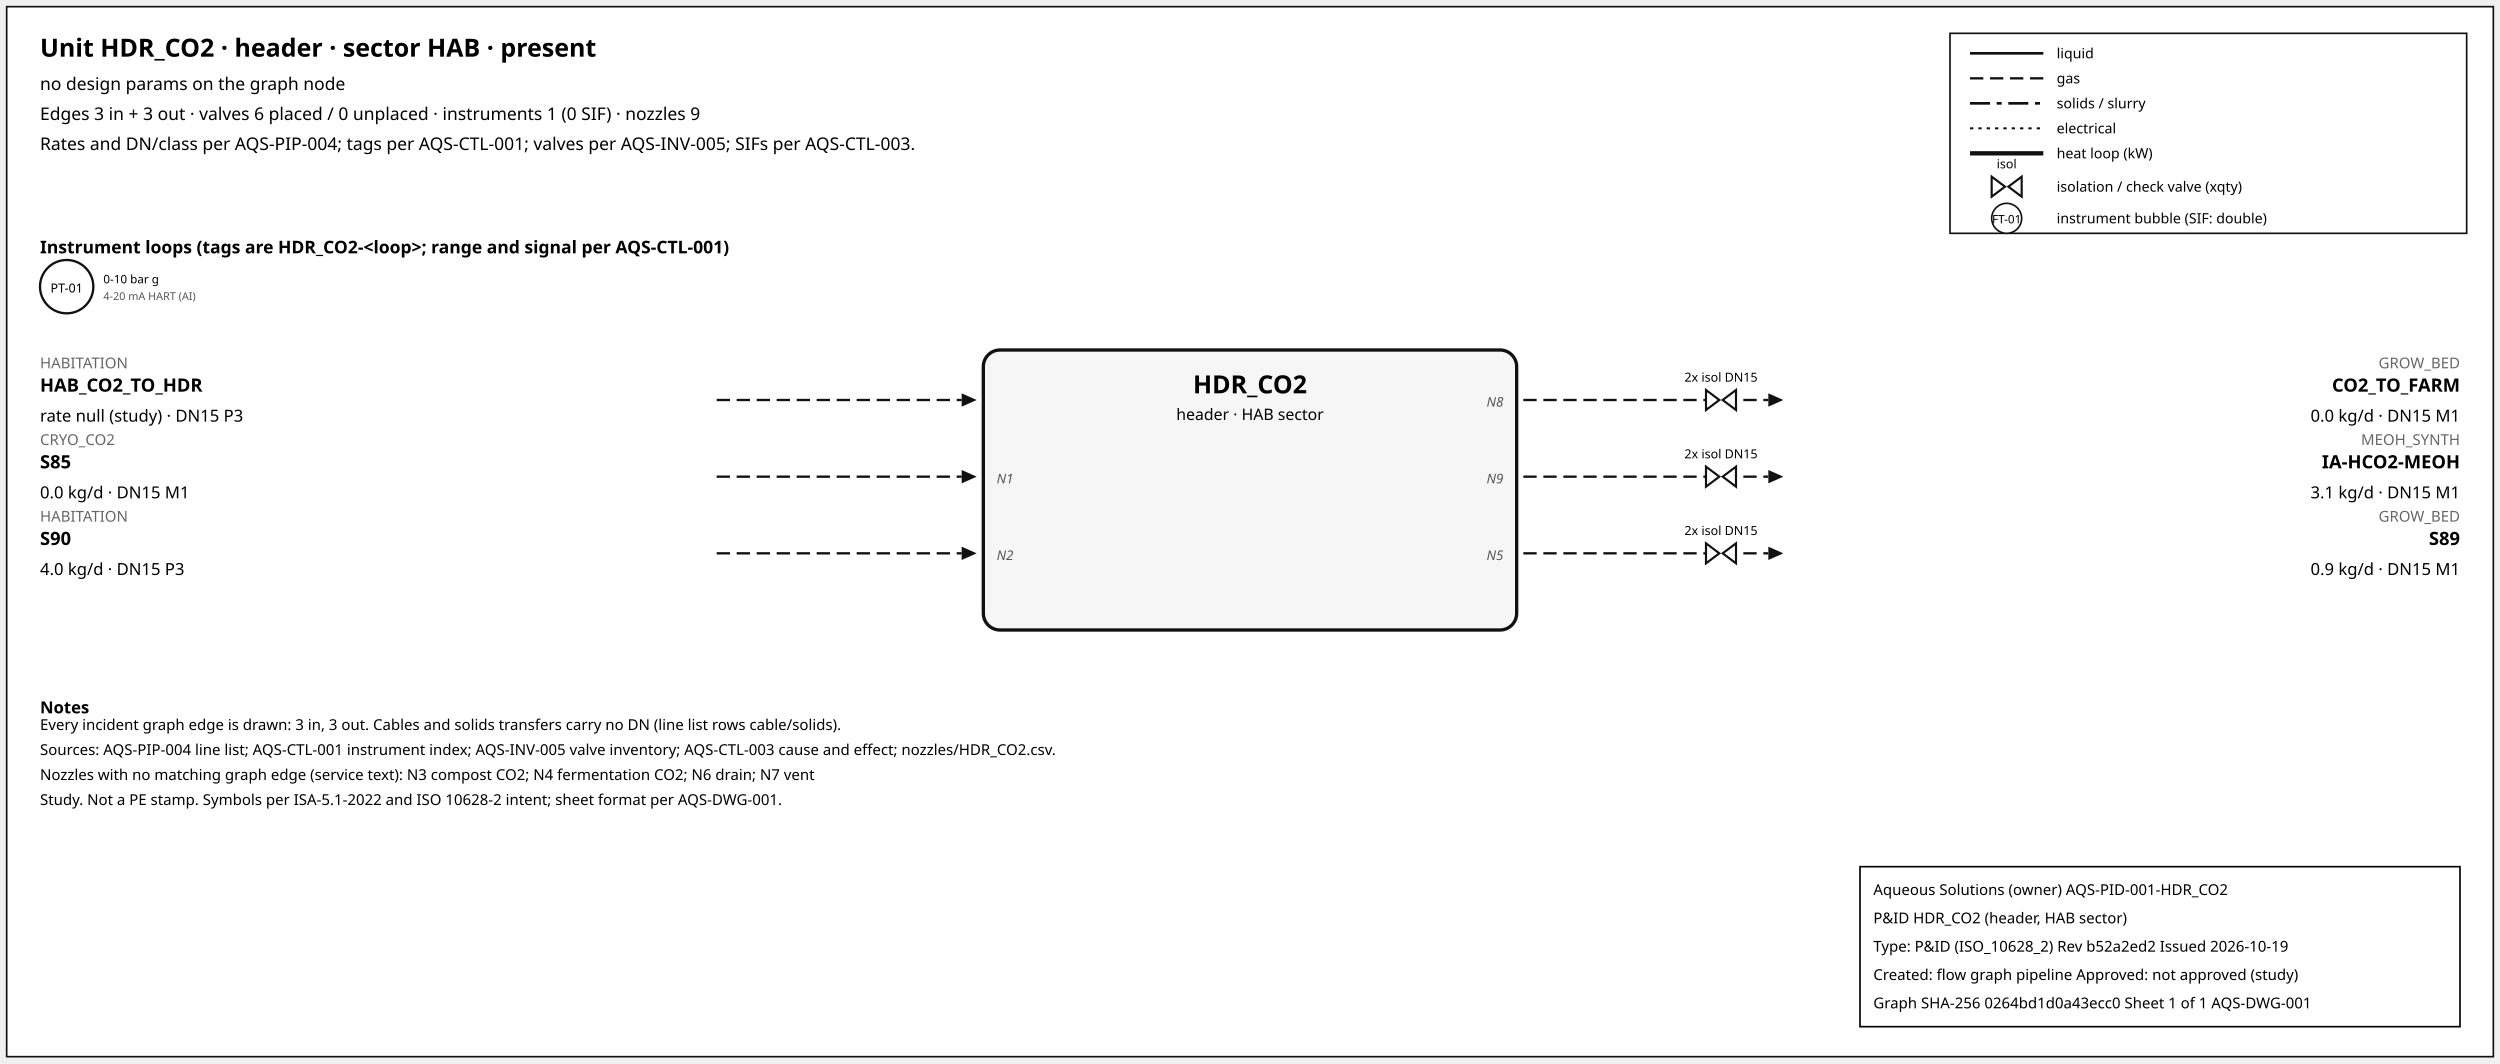
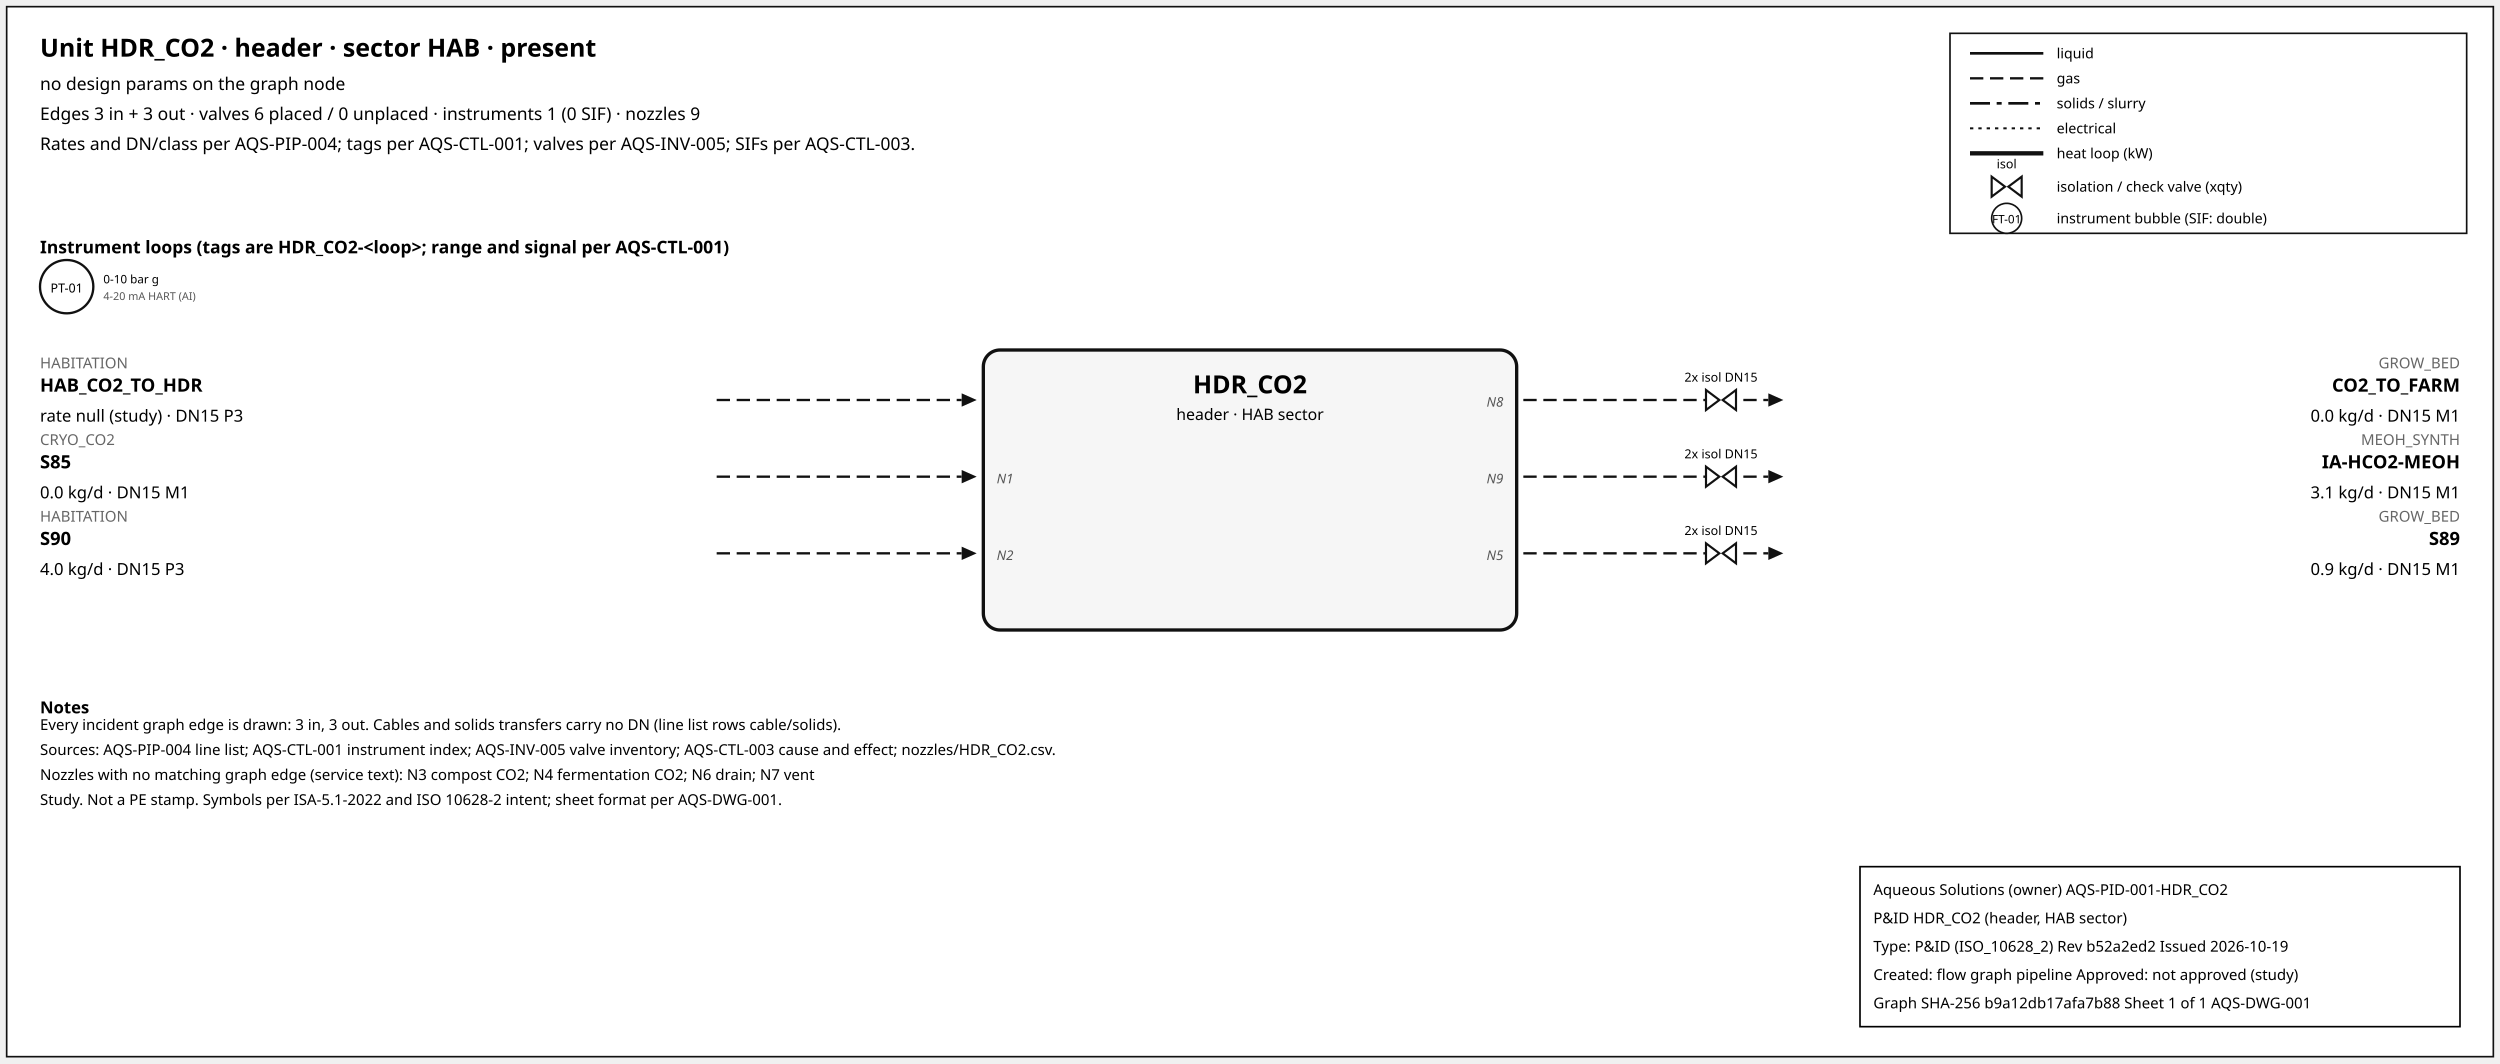
<svg xmlns="http://www.w3.org/2000/svg" width="1500" height="638" font-family="sans-serif">
  <rect x="4" y="4" width="1492" height="630" fill="white" stroke="#111" />
  <text x="24" y="34" font-size="15" font-weight="600">Unit HDR_CO2 · header · sector HAB · present</text>
  <text x="24" y="54" font-size="10.5">no design params on the graph node</text>
  <text x="24" y="72" font-size="10.5">Edges 3 in + 3 out · valves 6 placed / 0 unplaced · instruments 1 (0 SIF) · nozzles 9</text>
  <text x="24" y="90" font-size="10.5">Rates and DN/class per AQS-PIP-004; tags per AQS-CTL-001; valves per AQS-INV-005; SIFs per AQS-CTL-003.</text>
  <rect x="1170" y="20" width="310" height="120" fill="white" stroke="#111" />
  <line x1="1182" y1="32" x2="1226" y2="32" stroke="#111" stroke-width="1.6" />
  <text x="1234" y="35" font-size="8.5">liquid</text>
  <line x1="1182" y1="47" x2="1226" y2="47" stroke="#111" stroke-width="1.4" stroke-dasharray="8,4" />
  <text x="1234" y="50" font-size="8.5">gas</text>
  <line x1="1182" y1="62" x2="1226" y2="62" stroke="#111" stroke-width="1.6" stroke-dasharray="12,4,3,4" />
  <text x="1234" y="65" font-size="8.5">solids / slurry</text>
  <line x1="1182" y1="77" x2="1226" y2="77" stroke="#111" stroke-width="1.2" stroke-dasharray="2,3" />
  <text x="1234" y="80" font-size="8.5">electrical</text>
  <line x1="1182" y1="92" x2="1226" y2="92" stroke="#111" stroke-width="2.6" />
  <text x="1234" y="95" font-size="8.5">heat loop (kW)</text>
  <path d="M 1195.0,106 L 1203.0,112 L 1195.0,118 Z M 1213.0,106 L 1205.0,112 L 1213.0,118 Z" fill="white" stroke="#111" stroke-width="1.3" />
  <text x="1204.0" y="101.0" font-size="7.5" text-anchor="middle">isol</text>
  <text x="1234" y="115" font-size="8.5">isolation / check valve (xqty)</text>
  <circle cx="1204" cy="131" r="9" fill="white" stroke="#111" />
  <text x="1204" y="134" font-size="7" text-anchor="middle">FT-01</text>
  <text x="1234" y="134" font-size="8.5">instrument bubble (SIF: double)</text>
  <text x="24" y="152" font-size="10.5" font-weight="600">Instrument loops (tags are HDR_CO2-&lt;loop&gt;; range and signal per AQS-CTL-001)</text>
  <circle cx="40" cy="172" r="16" fill="white" stroke="#111" stroke-width="1.4" />
  <text x="40" y="175.5" font-size="7.5" text-anchor="middle">PT-01</text>
  <text x="62" y="170" font-size="7">0-10 bar g</text>
  <text x="62" y="180" font-size="6.5" fill="#555">4-20 mA HART (AI)</text>
  <rect x="590" y="210" width="320" height="168" rx="10" fill="#f6f6f6" stroke="#111" stroke-width="2" />
  <text x="750.0" y="236" font-size="15" font-weight="700" text-anchor="middle">HDR_CO2</text>
  <text x="750.0" y="252" font-size="9.5" text-anchor="middle">header · HAB sector</text>
  <line x1="430" y1="240" x2="577" y2="240" stroke="#111" stroke-width="1.4" stroke-dasharray="8,4" class="edge-in" />
  <polygon points="586,240 577,236 577,244" fill="#111" />
  <text x="24" y="221" font-size="9" fill="#666" text-anchor="start">HABITATION</text>
  <text x="24" y="235" font-size="11" font-weight="600" text-anchor="start">HAB_CO2_TO_HDR</text>
  <text x="24" y="253" font-size="10" text-anchor="start">rate null (study) · DN15 P3</text>
  <line x1="430" y1="286" x2="577" y2="286" stroke="#111" stroke-width="1.4" stroke-dasharray="8,4" class="edge-in" />
  <polygon points="586,286 577,282 577,290" fill="#111" />
  <text x="24" y="267" font-size="9" fill="#666" text-anchor="start">CRYO_CO2</text>
  <text x="24" y="281" font-size="11" font-weight="600" text-anchor="start">S85</text>
  <text x="24" y="299" font-size="10" text-anchor="start">0.0 kg/d · DN15 M1</text>
  <text x="598" y="290" font-size="8" font-style="italic" fill="#555" text-anchor="start">N1</text>
  <line x1="430" y1="332" x2="577" y2="332" stroke="#111" stroke-width="1.4" stroke-dasharray="8,4" class="edge-in" />
  <polygon points="586,332 577,328 577,336" fill="#111" />
  <text x="24" y="313" font-size="9" fill="#666" text-anchor="start">HABITATION</text>
  <text x="24" y="327" font-size="11" font-weight="600" text-anchor="start">S90</text>
  <text x="24" y="345" font-size="10" text-anchor="start">4.0 kg/d · DN15 P3</text>
  <text x="598" y="336" font-size="8" font-style="italic" fill="#555" text-anchor="start">N2</text>
  <line x1="914" y1="240" x2="1061" y2="240" stroke="#111" stroke-width="1.4" stroke-dasharray="8,4" class="edge-out" />
  <polygon points="1070,240 1061,236 1061,244" fill="#111" />
  <text x="1476" y="221" font-size="9" fill="#666" text-anchor="end">GROW_BED</text>
  <text x="1476" y="235" font-size="11" font-weight="600" text-anchor="end">CO2_TO_FARM</text>
  <text x="1476" y="253" font-size="10" text-anchor="end">0.0 kg/d · DN15 M1</text>
  <text x="902" y="244" font-size="8" font-style="italic" fill="#555" text-anchor="end">N8</text>
  <path d="M 1023.6,234 L 1031.6,240 L 1023.6,246 Z M 1041.6,234 L 1033.6,240 L 1041.6,246 Z" fill="white" stroke="#111" stroke-width="1.3" />
  <text x="1032.6" y="229.0" font-size="7.5" text-anchor="middle">2x isol DN15</text>
  <line x1="914" y1="286" x2="1061" y2="286" stroke="#111" stroke-width="1.4" stroke-dasharray="8,4" class="edge-out" />
  <polygon points="1070,286 1061,282 1061,290" fill="#111" />
  <text x="1476" y="267" font-size="9" fill="#666" text-anchor="end">MEOH_SYNTH</text>
  <text x="1476" y="281" font-size="11" font-weight="600" text-anchor="end">IA-HCO2-MEOH</text>
  <text x="1476" y="299" font-size="10" text-anchor="end">3.1 kg/d · DN15 M1</text>
  <text x="902" y="290" font-size="8" font-style="italic" fill="#555" text-anchor="end">N9</text>
  <path d="M 1023.6,280 L 1031.6,286 L 1023.6,292 Z M 1041.6,280 L 1033.6,286 L 1041.6,292 Z" fill="white" stroke="#111" stroke-width="1.3" />
  <text x="1032.6" y="275.0" font-size="7.5" text-anchor="middle">2x isol DN15</text>
  <line x1="914" y1="332" x2="1061" y2="332" stroke="#111" stroke-width="1.4" stroke-dasharray="8,4" class="edge-out" />
  <polygon points="1070,332 1061,328 1061,336" fill="#111" />
  <text x="1476" y="313" font-size="9" fill="#666" text-anchor="end">GROW_BED</text>
  <text x="1476" y="327" font-size="11" font-weight="600" text-anchor="end">S89</text>
  <text x="1476" y="345" font-size="10" text-anchor="end">0.9 kg/d · DN15 M1</text>
  <text x="902" y="336" font-size="8" font-style="italic" fill="#555" text-anchor="end">N5</text>
  <path d="M 1023.6,326 L 1031.6,332 L 1023.6,338 Z M 1041.6,326 L 1033.6,332 L 1041.6,338 Z" fill="white" stroke="#111" stroke-width="1.3" />
  <text x="1032.6" y="321.0" font-size="7.5" text-anchor="middle">2x isol DN15</text>
  <text x="24" y="428" font-size="10" font-weight="600">Notes</text>
  <text x="24" y="438" font-size="9">Every incident graph edge is drawn: 3 in, 3 out. Cables and solids transfers carry no DN (line list rows cable/solids).</text>
  <text x="24" y="453" font-size="9">Sources: AQS-PIP-004 line list; AQS-CTL-001 instrument index; AQS-INV-005 valve inventory; AQS-CTL-003 cause and effect; nozzles/HDR_CO2.csv.</text>
  <text x="24" y="468" font-size="9">Nozzles with no matching graph edge (service text): N3 compost CO2; N4 fermentation CO2; N6 drain; N7 vent</text>
  <text x="24" y="483" font-size="9">Study. Not a PE stamp. Symbols per ISA-5.1-2022 and ISO 10628-2 intent; sheet format per AQS-DWG-001.</text>
  <g id="aqs-title-block">
    <rect x="1116" y="520" width="360" height="96" fill="white" stroke="black" stroke-width="1" />
    <text x="1124" y="537" font-size="9">Aqueous Solutions (owner)   AQS-PID-001-HDR_CO2</text>
    <text x="1124" y="554" font-size="9">P&amp;ID HDR_CO2 (header, HAB sector)</text>
    <text x="1124" y="571" font-size="9">Type: P&amp;ID (ISO_10628_2)   Rev b52a2ed2   Issued 2026-10-19</text>
    <text x="1124" y="588" font-size="9">Created: flow graph pipeline   Approved: not approved (study)</text>
-     <text x="1124" y="605" font-size="9">Graph SHA-256 0264bd1d0a43ecc0   Sheet 1 of 1   AQS-DWG-001</text>
+     <text x="1124" y="605" font-size="9">Graph SHA-256 b9a12db17afa7b88   Sheet 1 of 1   AQS-DWG-001</text>
  </g>
</svg>
